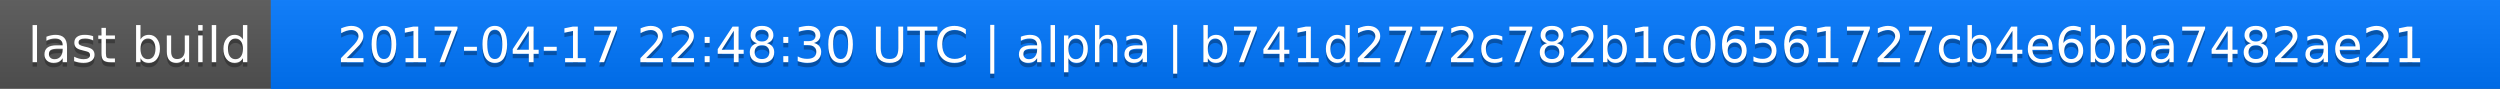
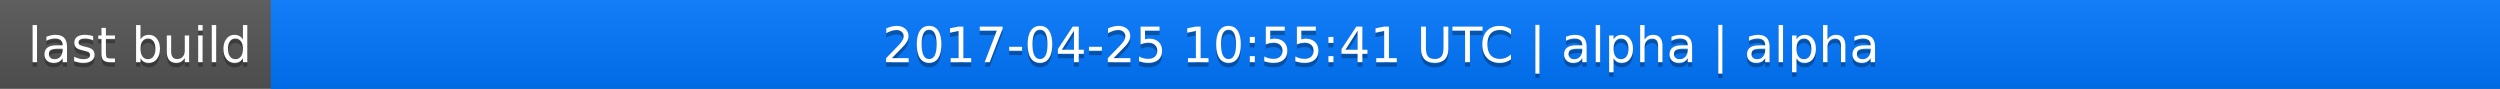
<svg xmlns="http://www.w3.org/2000/svg" width="563" height="20">
  <linearGradient id="a" x2="0" y2="100%">
    <stop offset="0" stop-color="#bbb" stop-opacity=".1" />
    <stop offset="1" stop-opacity=".1" />
  </linearGradient>
  <rect rx="0" width="563" height="20" fill="#555" />
  <rect rx="0" x="61" width="502" height="20" fill="#07f" />
  <path fill="#07f" d="M61 0h4v20h-4z" />
  <rect rx="0" width="563" height="20" fill="url(#a)" />
  <g fill="#fff" text-anchor="middle" font-family="DejaVu Sans,Verdana,Geneva,sans-serif" font-size="11">
    <text x="31.5" y="15" fill="#010101" fill-opacity=".3">last build</text>
    <text x="31.5" y="14">last build</text>
-     <text x="311" y="15" fill="#010101" fill-opacity=".3">2017-04-17 22:48:30 UTC | alpha | b741d2772c782b1c06561727cb4e6bba7482ae21</text>
-     <text x="311" y="14">2017-04-17 22:48:30 UTC | alpha | b741d2772c782b1c06561727cb4e6bba7482ae21</text>
+     <text x="311" y="15" fill="#010101" fill-opacity=".3">2017-04-25 10:55:41 UTC | alpha | alpha</text>
+     <text x="311" y="14">2017-04-25 10:55:41 UTC | alpha | alpha</text>
  </g>
</svg>
